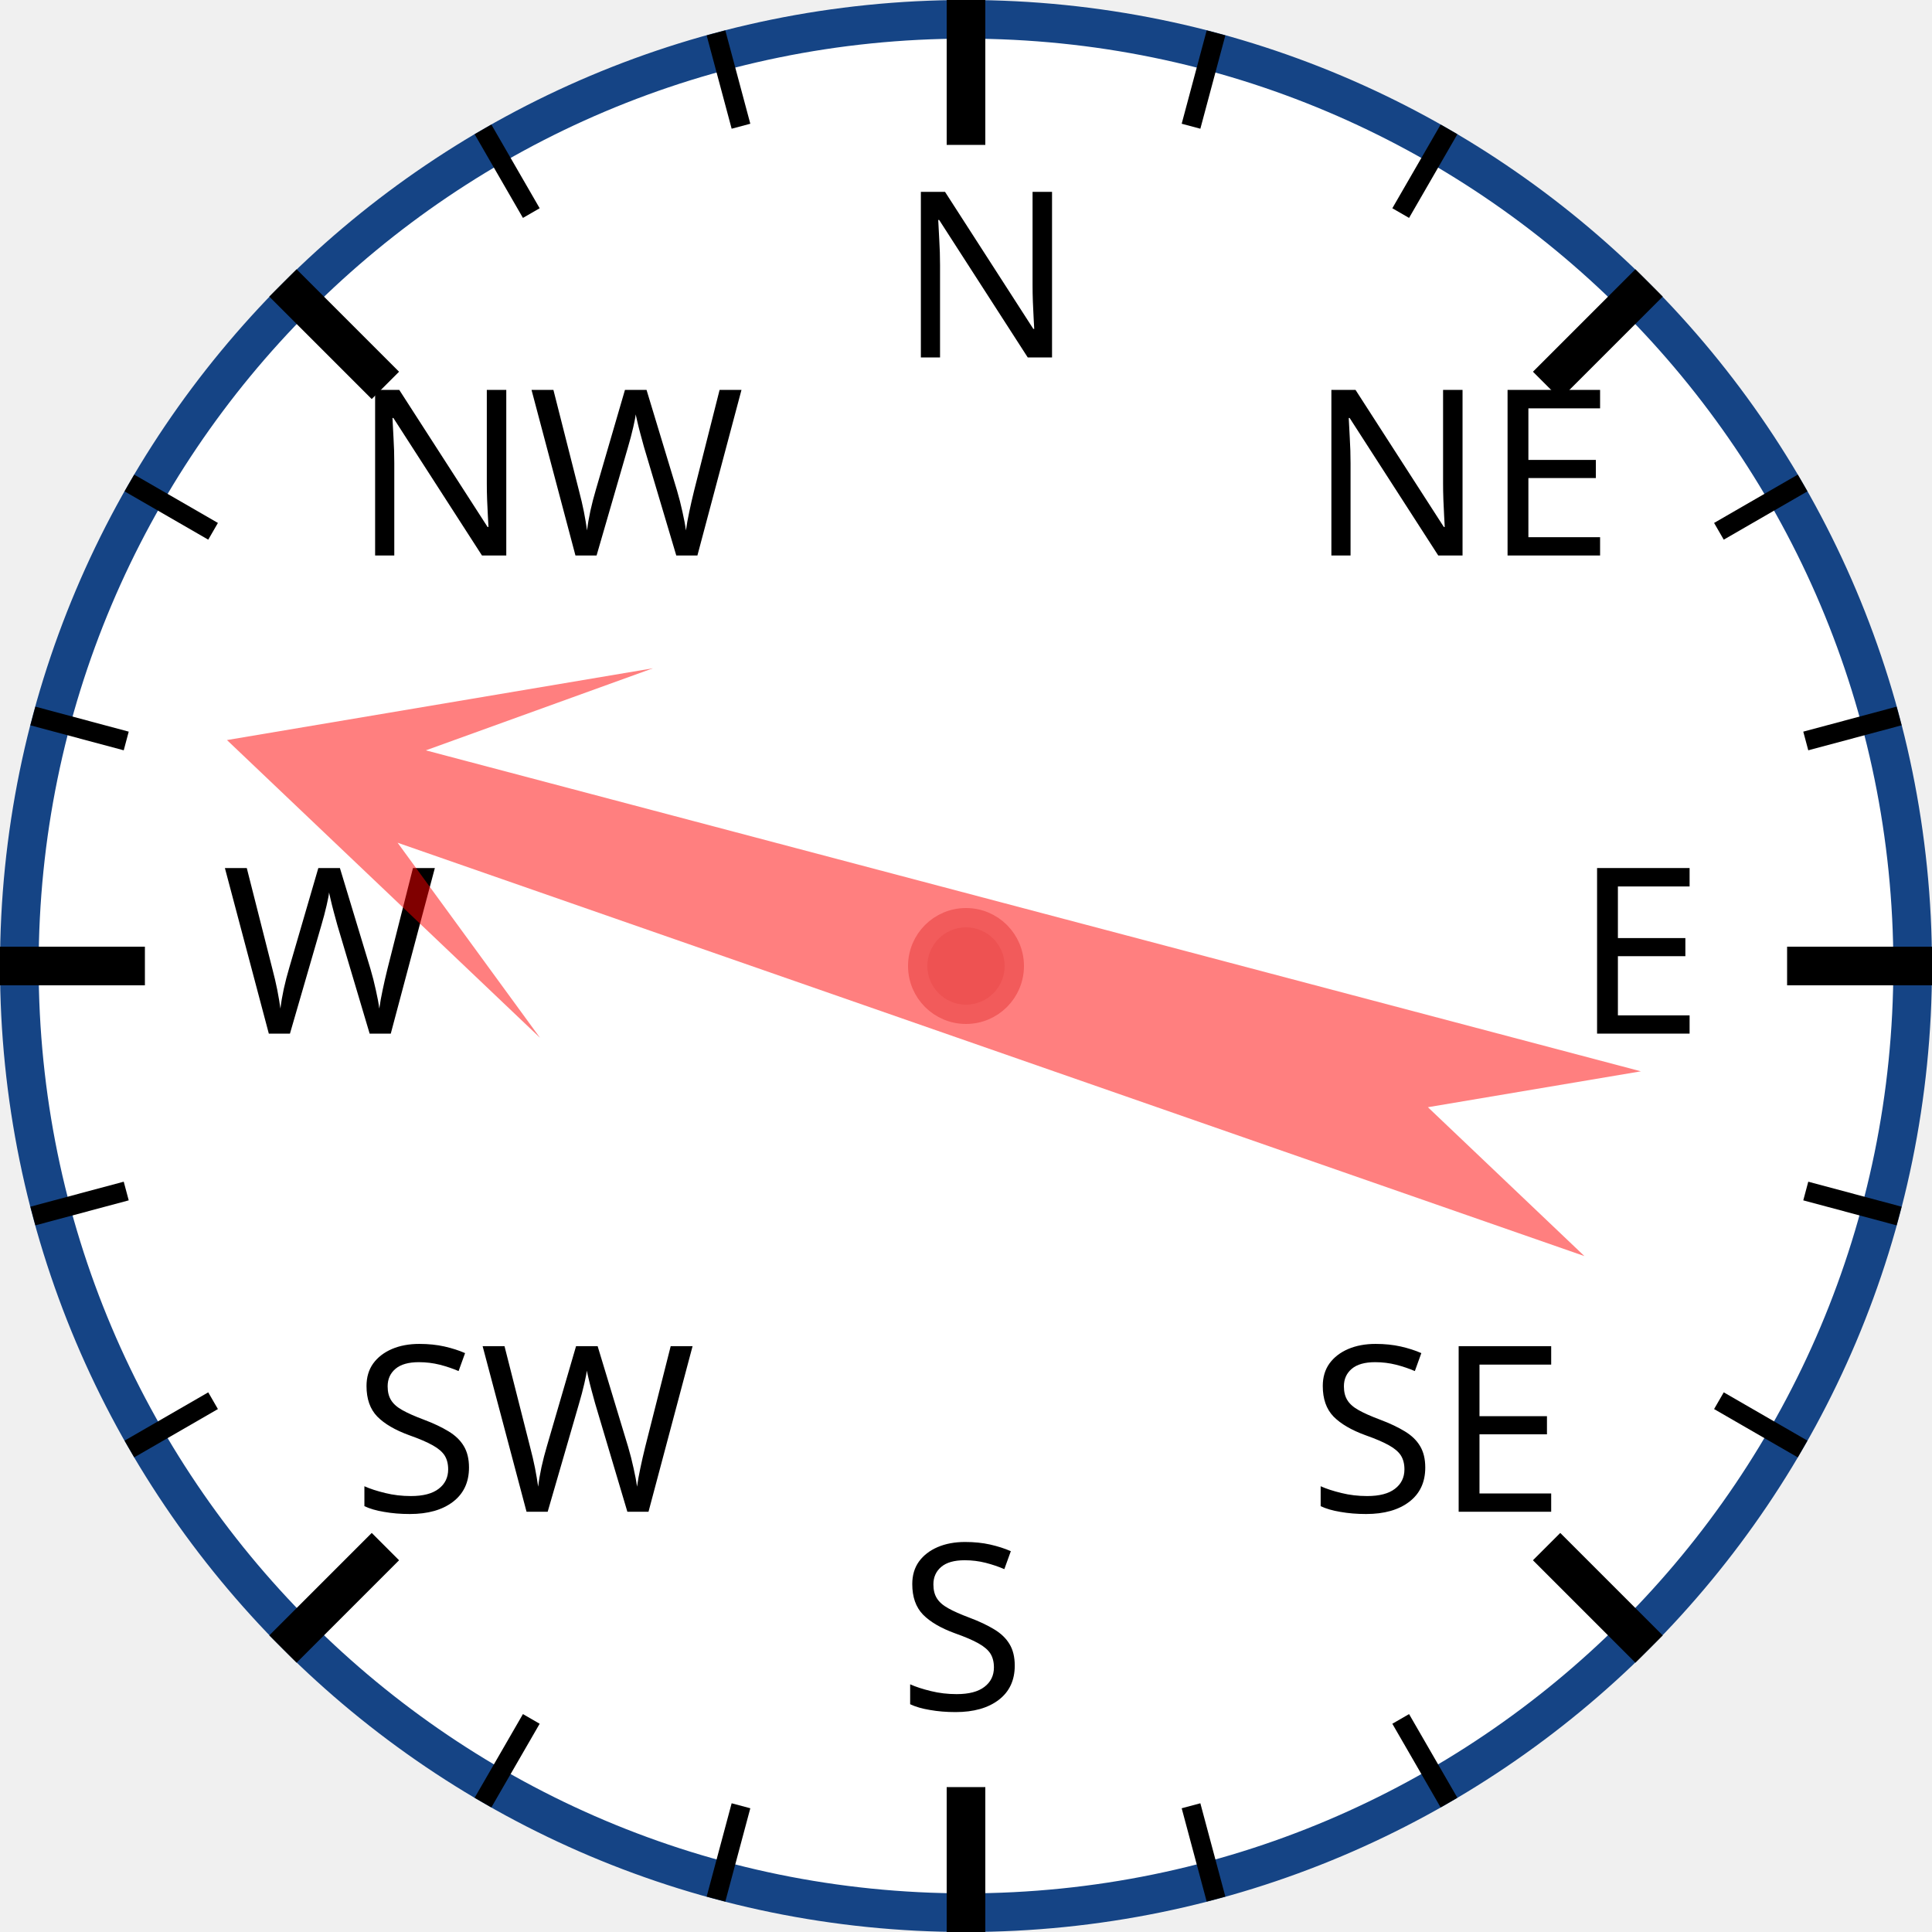
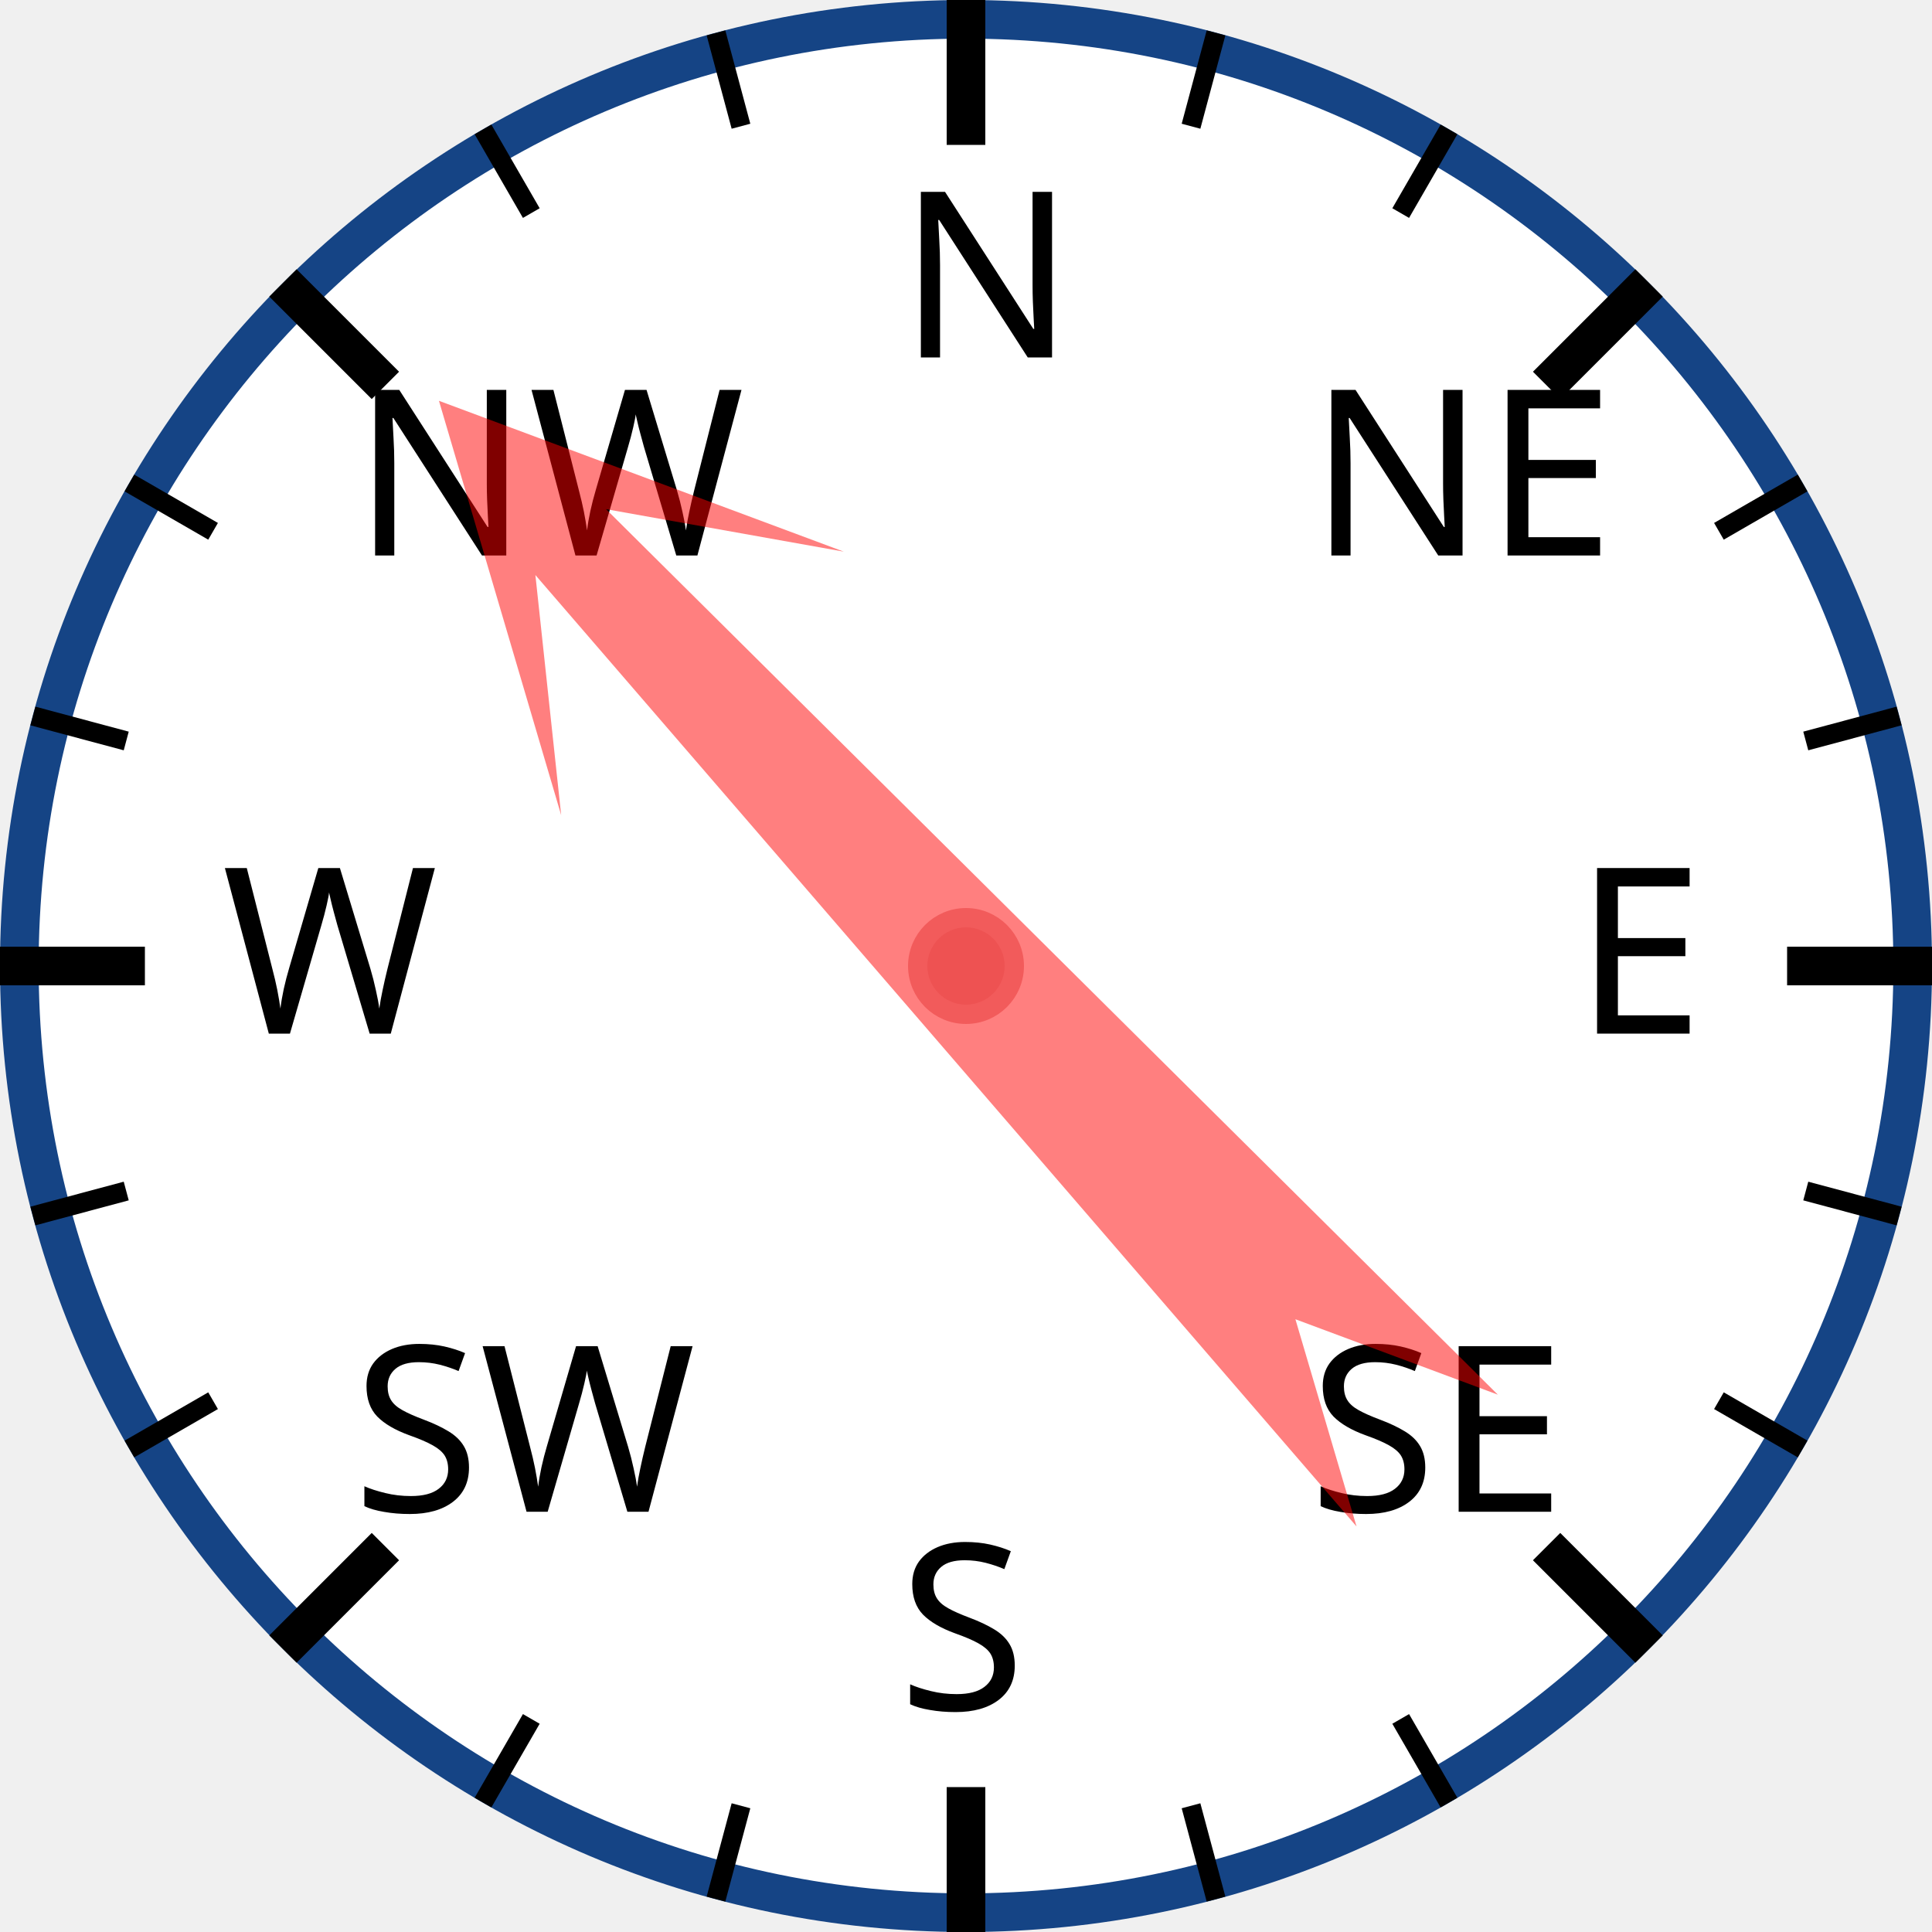
<svg xmlns="http://www.w3.org/2000/svg" width="120px" height="120px" viewBox="0 0 200 200">
  <circle cx="100" cy="100" r="98" style="fill: white; stroke: #154485; stroke-width: 4;" />
  <text x="93.0" y="37.0" style="font-family: sans-serif; font-size: 18pt;">N</text>
  <line x1="100.0" y1="0.0" x2="100.0" y2="15.0" style="stroke: black; stroke-width: 4;" />
  <line x1="74.118" y1="3.407" x2="76.706" y2="13.067" style="stroke: black; stroke-width: 2;" />
  <line x1="50" y1="13.397" x2="55" y2="22.058" style="stroke: black; stroke-width: 2;" />
  <text x="36.503" y="57.503" style="font-family: sans-serif; font-size: 18pt;">NW</text>
  <line x1="29.289" y1="29.289" x2="39.896" y2="39.896" style="stroke: black; stroke-width: 4;" />
  <line x1="13.397" y1="50" x2="22.058" y2="55" style="stroke: black; stroke-width: 2;" />
  <line x1="3.407" y1="74.118" x2="13.067" y2="76.706" style="stroke: black; stroke-width: 2;" />
  <text x="23.0" y="107.0" style="font-family: sans-serif; font-size: 18pt;">W</text>
  <line x1="0.0" y1="100.0" x2="15.0" y2="100.0" style="stroke: black; stroke-width: 4;" />
  <line x1="3.407" y1="125.882" x2="13.067" y2="123.294" style="stroke: black; stroke-width: 2;" />
  <line x1="13.397" y1="150" x2="22.058" y2="145" style="stroke: black; stroke-width: 2;" />
  <text x="36.503" y="156.497" style="font-family: sans-serif; font-size: 18pt;">SW</text>
  <line x1="29.289" y1="170.711" x2="39.896" y2="160.104" style="stroke: black; stroke-width: 4;" />
  <line x1="50" y1="186.603" x2="55" y2="177.942" style="stroke: black; stroke-width: 2;" />
  <line x1="74.118" y1="196.593" x2="76.706" y2="186.933" style="stroke: black; stroke-width: 2;" />
  <text x="93" y="177.0" style="font-family: sans-serif; font-size: 18pt;">S</text>
  <line x1="100" y1="200.0" x2="100" y2="185.0" style="stroke: black; stroke-width: 4;" />
  <line x1="125.882" y1="196.593" x2="123.294" y2="186.933" style="stroke: black; stroke-width: 2;" />
  <line x1="150.0" y1="186.603" x2="145.0" y2="177.942" style="stroke: black; stroke-width: 2;" />
  <text x="135.497" y="156.497" style="font-family: sans-serif; font-size: 18pt;">SE</text>
  <line x1="170.711" y1="170.711" x2="160.104" y2="160.104" style="stroke: black; stroke-width: 4;" />
  <line x1="186.603" y1="150" x2="177.942" y2="145" style="stroke: black; stroke-width: 2;" />
  <line x1="196.593" y1="125.882" x2="186.933" y2="123.294" style="stroke: black; stroke-width: 2;" />
  <text x="163.0" y="107" style="font-family: sans-serif; font-size: 18pt;">E</text>
  <line x1="200.0" y1="100" x2="185.0" y2="100" style="stroke: black; stroke-width: 4;" />
  <line x1="196.593" y1="74.118" x2="186.933" y2="76.706" style="stroke: black; stroke-width: 2;" />
  <line x1="186.603" y1="50" x2="177.942" y2="55" style="stroke: black; stroke-width: 2;" />
  <text x="135.497" y="57.503" style="font-family: sans-serif; font-size: 18pt;">NE</text>
  <line x1="170.711" y1="29.289" x2="160.104" y2="39.896" style="stroke: black; stroke-width: 4;" />
  <line x1="150" y1="13.397" x2="145" y2="22.058" style="stroke: black; stroke-width: 2;" />
  <line x1="125.882" y1="3.407" x2="123.294" y2="13.067" style="stroke: black; stroke-width: 2;" />
-   <polygon points="100 20 120 60 105 40 110 170 100 150 90 170 95 40 80 60" style="fill: red; fill-opacity: 0.5;" transform="rotate(287,100,100)" />
+   <polygon points="100 20 120 60 105 40 110 170 100 150 90 170 95 40 80 60" style="fill: red; fill-opacity: 0.5;" transform="rotate(317,100,100)" />
  <circle cx="100" cy="100" r="5" style="fill: #EE5252; stroke: #F25B5B; stroke-width: 2;" />
</svg>
